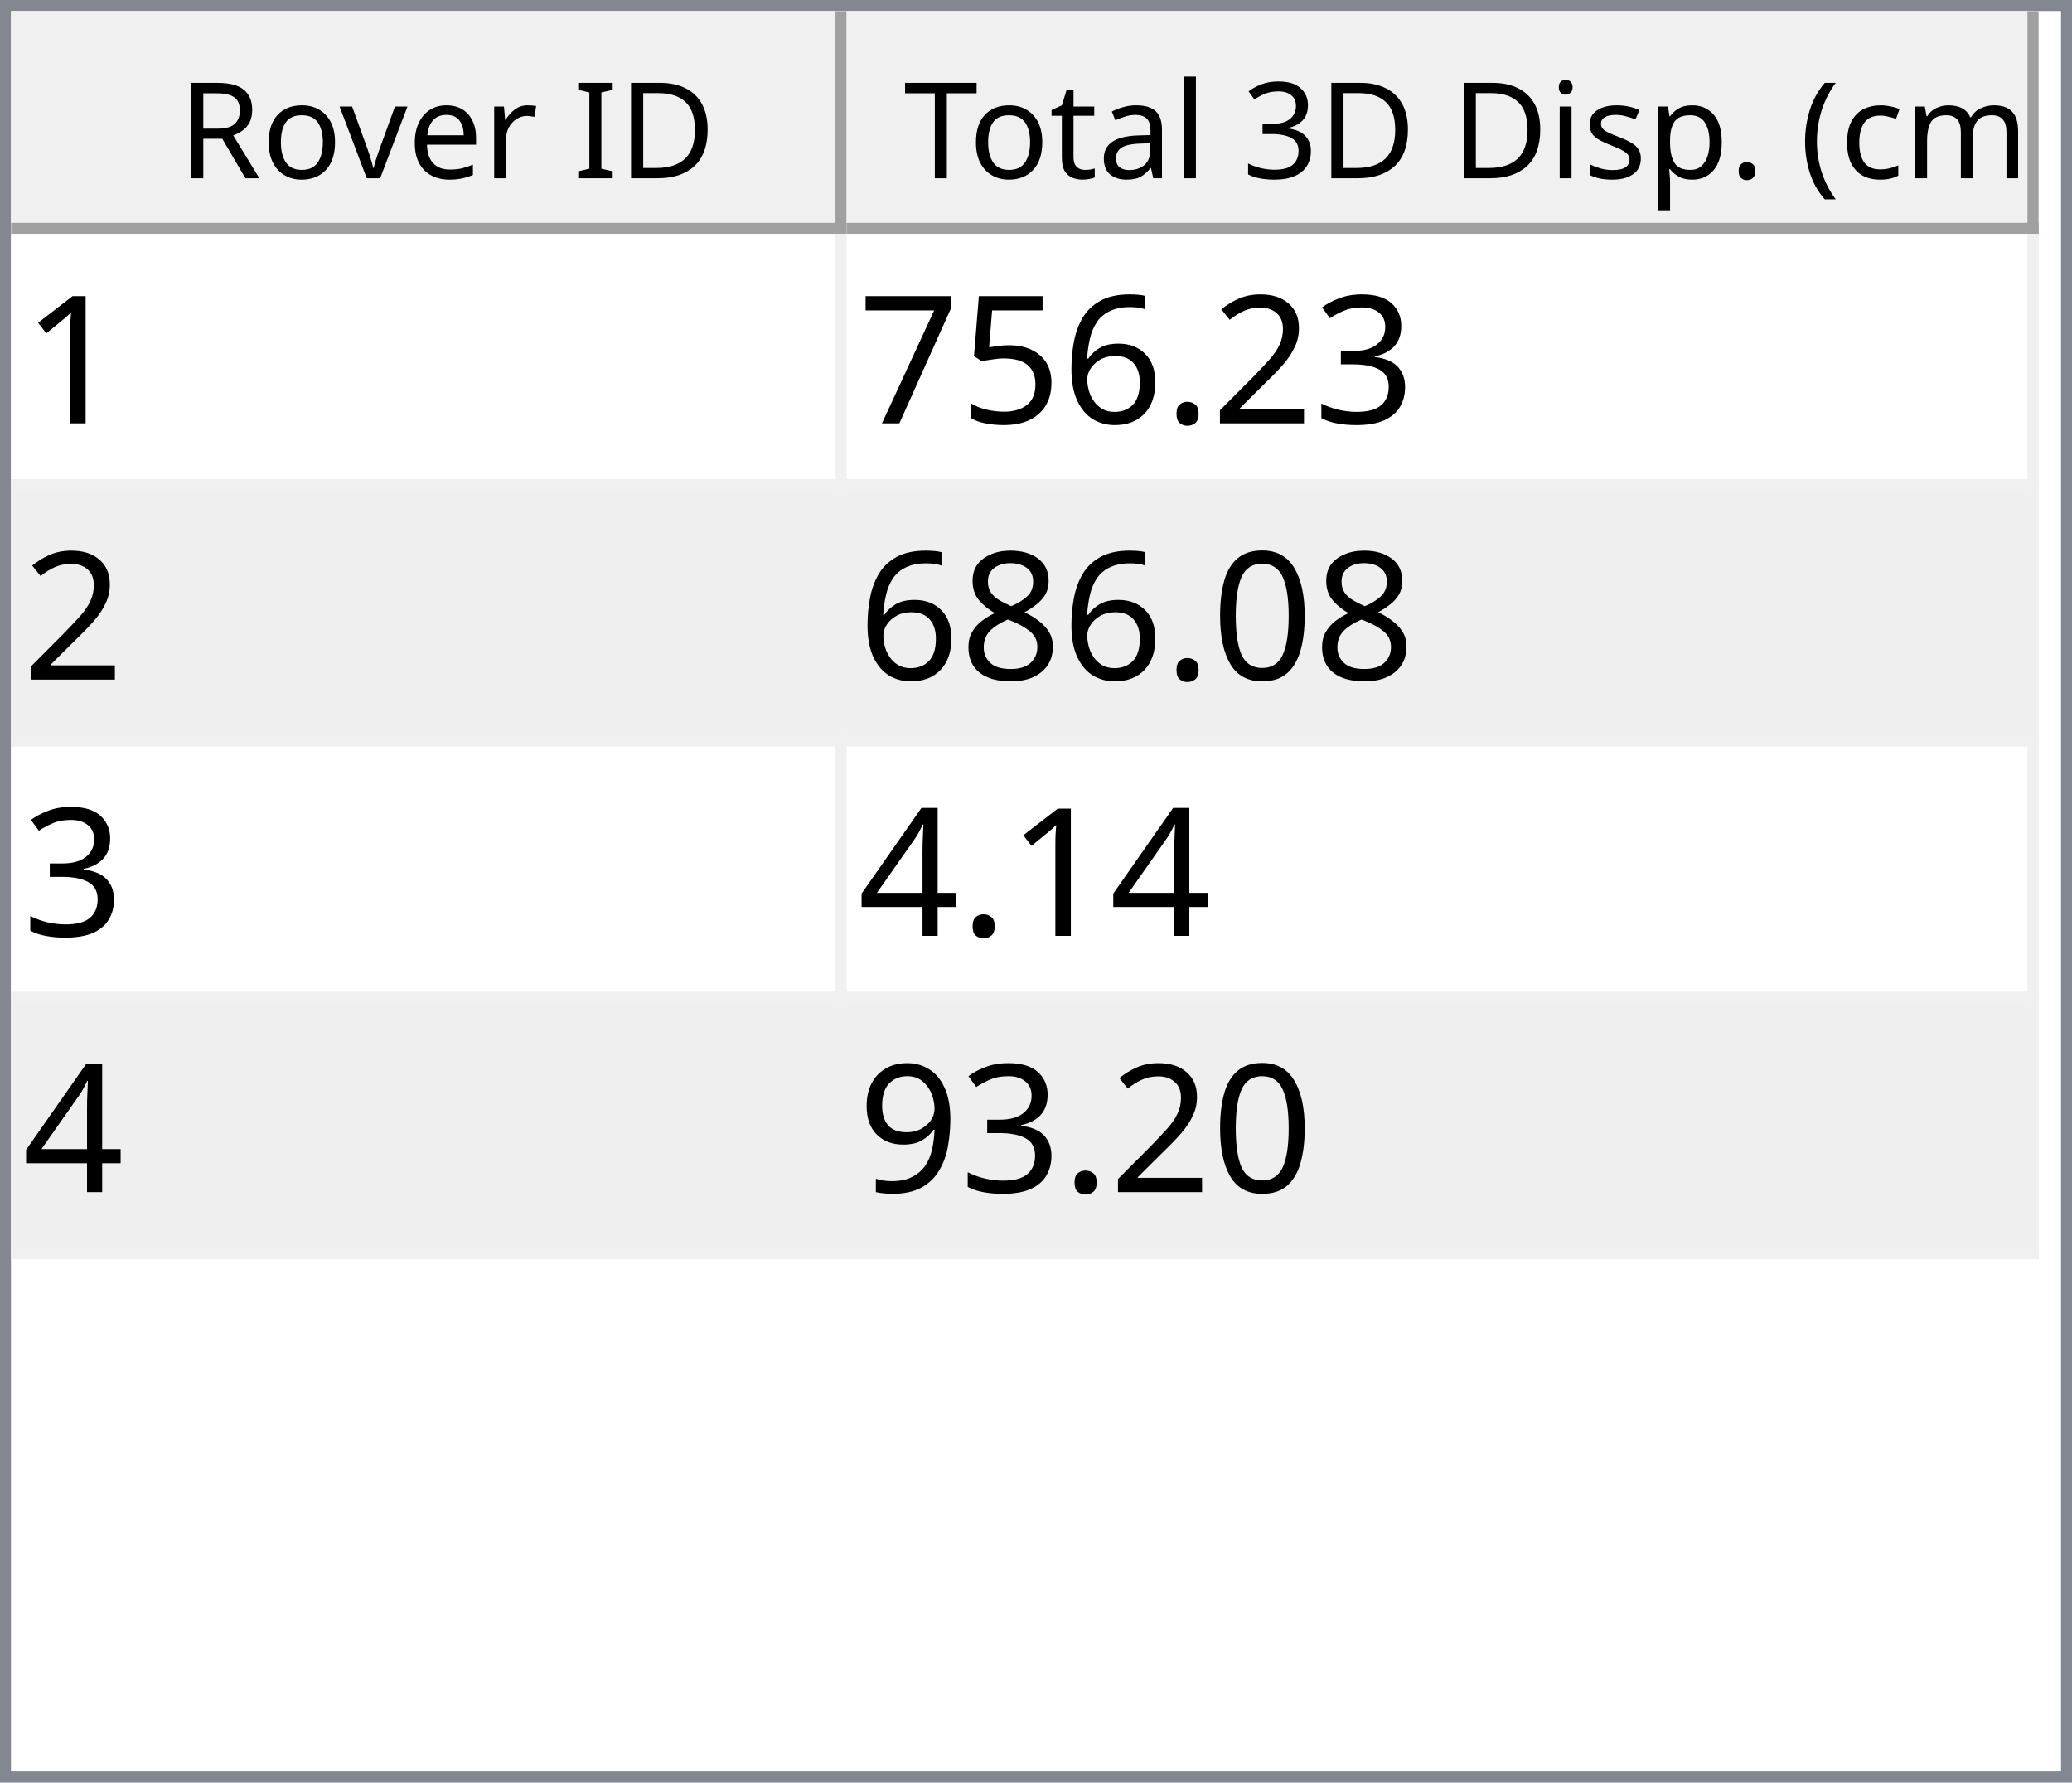
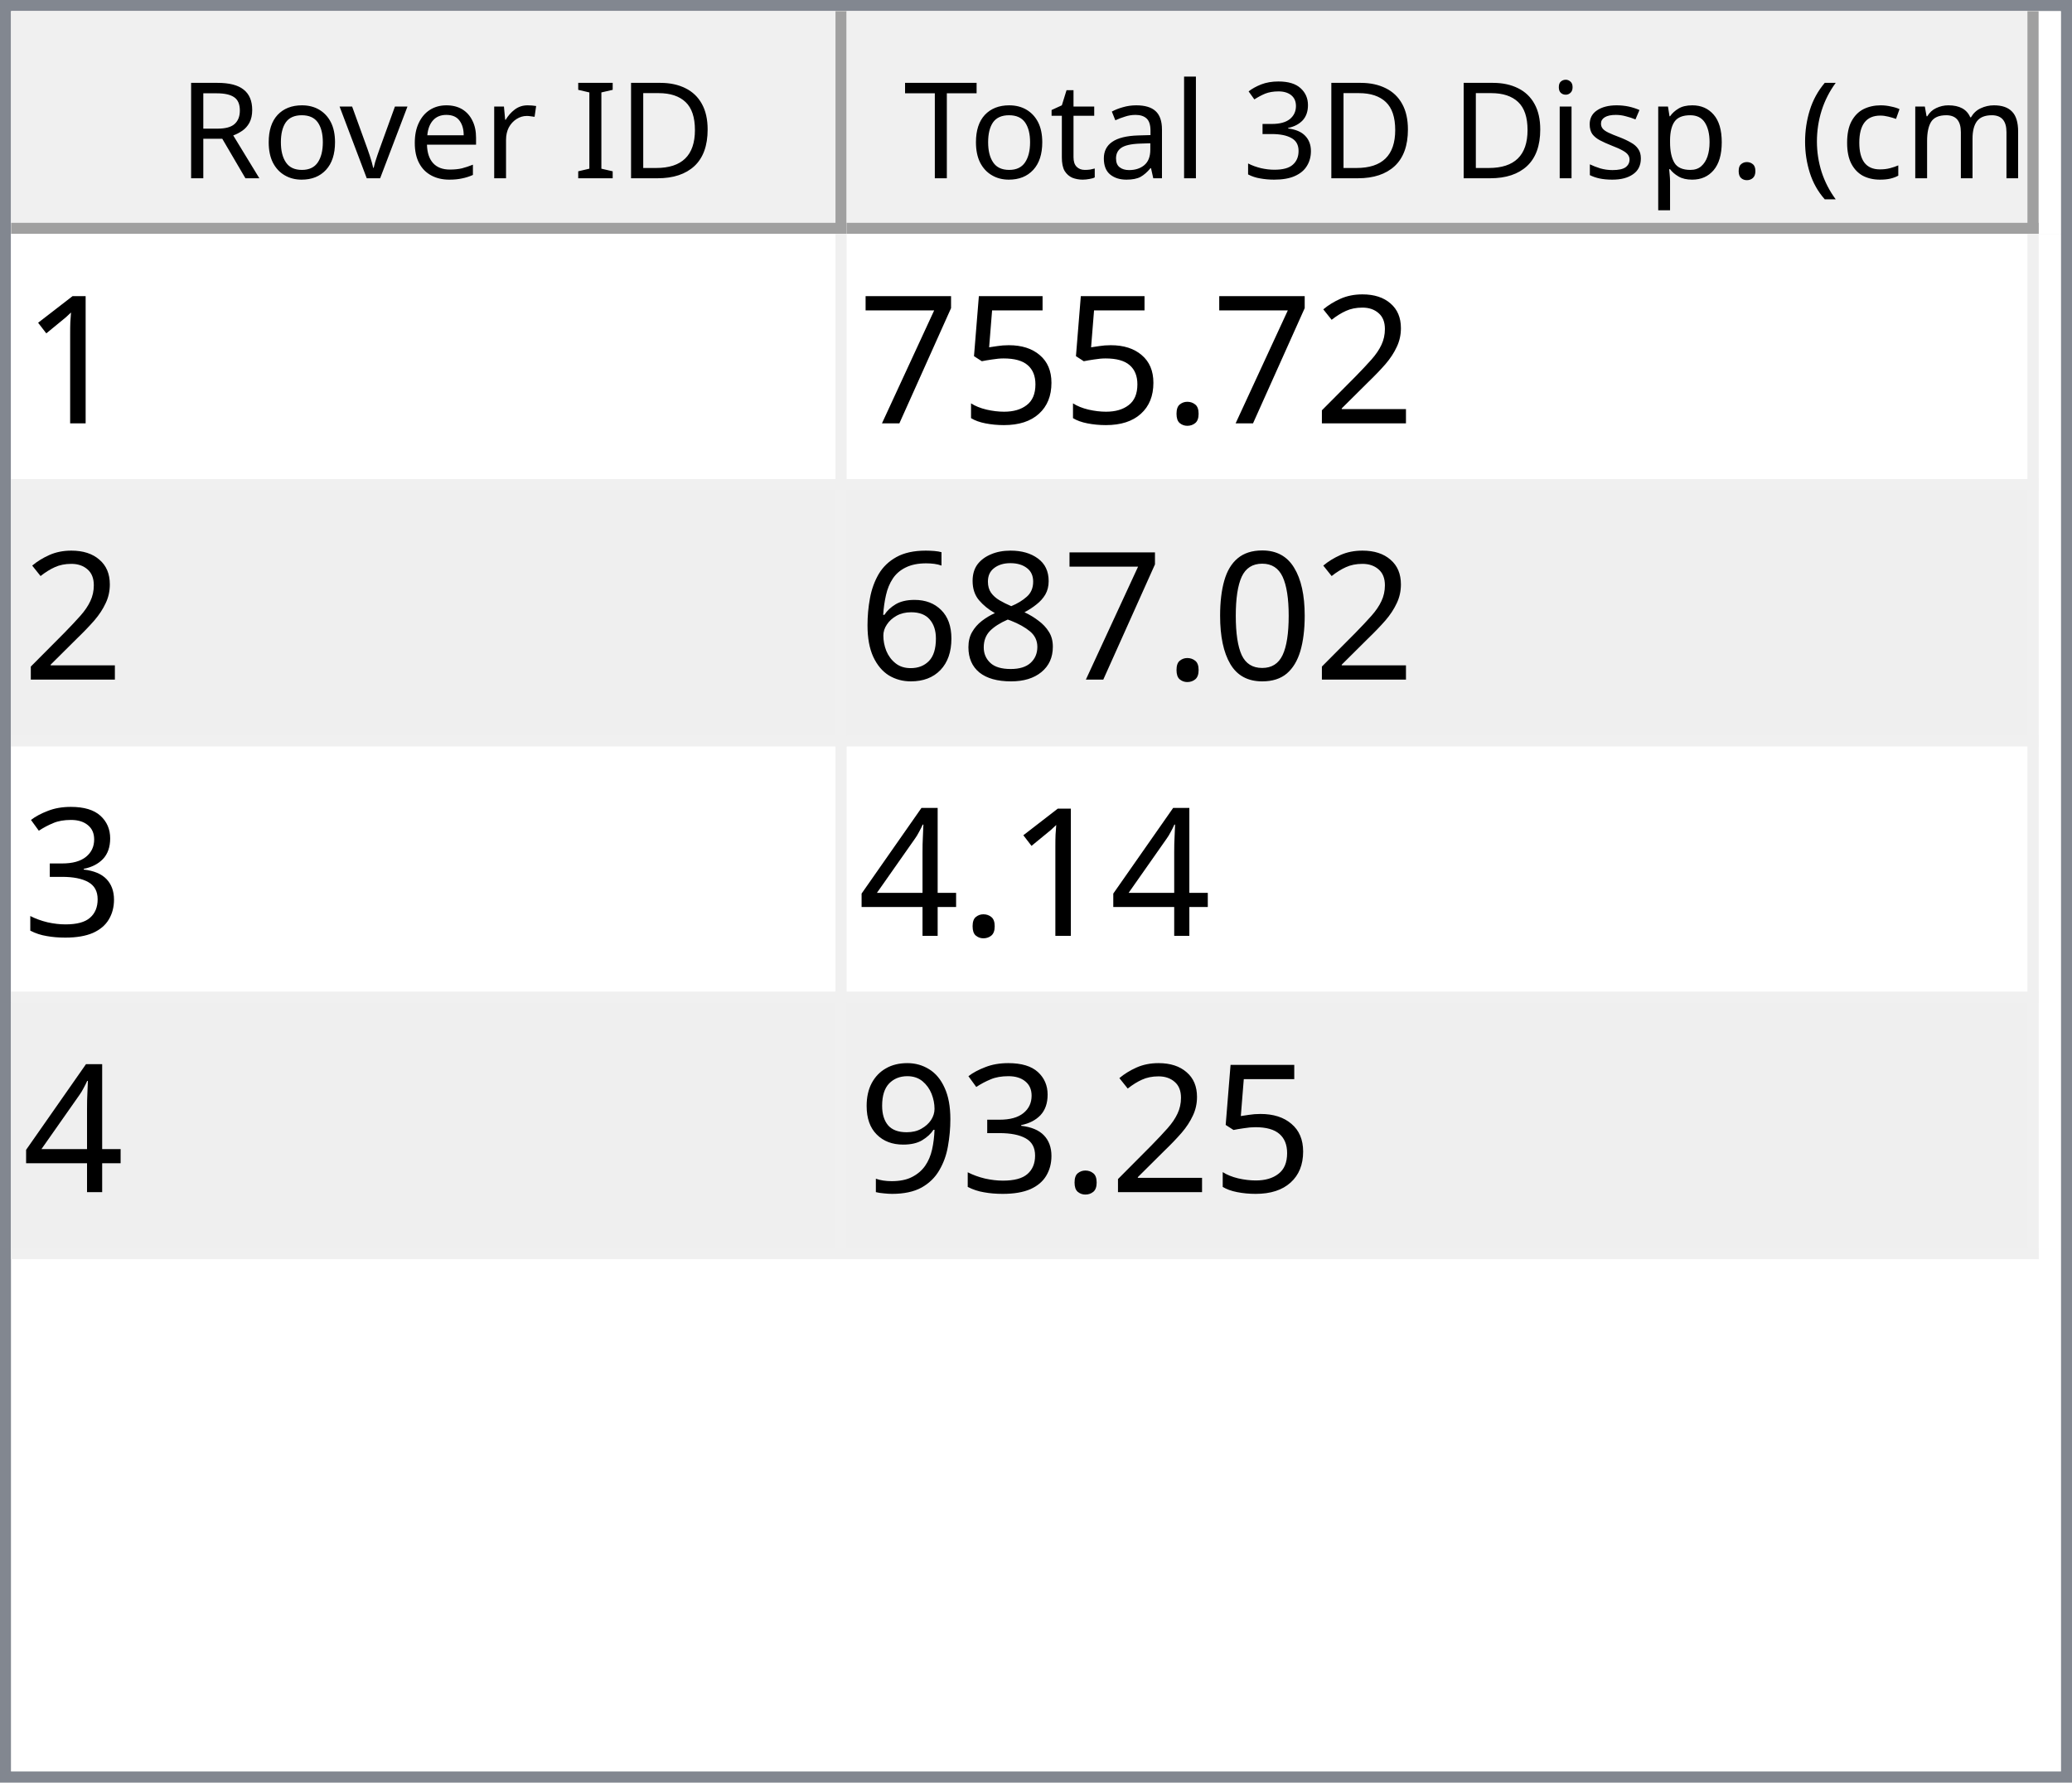
<svg xmlns="http://www.w3.org/2000/svg" style="fill-opacity:1; color-rendering:auto; color-interpolation:auto; text-rendering:auto; stroke:black; stroke-linecap:square; stroke-miterlimit:10; shape-rendering:auto; stroke-opacity:1; fill:black; stroke-dasharray:none; font-weight:normal; stroke-width:1; font-family:'Dialog'; font-style:normal; stroke-linejoin:miter; font-size:12px; stroke-dashoffset:0; image-rendering:auto;" width="186" height="160">
  <defs id="genericDefs" />
  <g>
    <defs id="defs1">
      <clipPath clipPathUnits="userSpaceOnUse" id="clipPath1">
        <path d="M0 0 L186 0 L186 160 L0 160 L0 0 Z" />
      </clipPath>
      <clipPath clipPathUnits="userSpaceOnUse" id="clipPath2">
        <path d="M0 0 L0 160 L186 160 L186 0 Z" />
      </clipPath>
      <clipPath clipPathUnits="userSpaceOnUse" id="clipPath3">
        <path d="M0 0 L0 20 L184 20 L184 0 Z" />
      </clipPath>
      <clipPath clipPathUnits="userSpaceOnUse" id="clipPath4">
        <path d="M0 0 L0 20 L75 20 L75 0 Z" />
      </clipPath>
      <clipPath clipPathUnits="userSpaceOnUse" id="clipPath5">
        <path d="M1 1 L1 19 L74 19 L74 1 Z" />
      </clipPath>
      <clipPath clipPathUnits="userSpaceOnUse" id="clipPath6">
        <path d="M0 0 L0 18 L73 18 L73 0 Z" />
      </clipPath>
      <clipPath clipPathUnits="userSpaceOnUse" id="clipPath7">
        <path d="M-0.5 -0.5 L-0.5 19.5 L74.5 19.5 L74.5 -0.5 Z" />
      </clipPath>
      <clipPath clipPathUnits="userSpaceOnUse" id="clipPath8">
        <path d="M0 0 L0 20 L107 20 L107 0 Z" />
      </clipPath>
      <clipPath clipPathUnits="userSpaceOnUse" id="clipPath9">
        <path d="M1 1 L1 19 L106 19 L106 1 Z" />
      </clipPath>
      <clipPath clipPathUnits="userSpaceOnUse" id="clipPath10">
        <path d="M0 0 L0 18 L105 18 L105 0 Z" />
      </clipPath>
      <clipPath clipPathUnits="userSpaceOnUse" id="clipPath11">
        <path d="M-0.5 -0.5 L-0.5 19.5 L106.5 19.5 L106.5 -0.5 Z" />
      </clipPath>
      <clipPath clipPathUnits="userSpaceOnUse" id="clipPath12">
        <path d="M0 0 L0 138 L184 138 L184 0 Z" />
      </clipPath>
      <clipPath clipPathUnits="userSpaceOnUse" id="clipPath13">
        <path d="M0 0 L0 92 L182 92 L182 0 Z" />
      </clipPath>
      <clipPath clipPathUnits="userSpaceOnUse" id="clipPath14">
        <path d="M-0.5 -0.5 L-0.5 91.5 L181.5 91.5 L181.5 -0.5 Z" />
      </clipPath>
      <clipPath clipPathUnits="userSpaceOnUse" id="clipPath15">
        <path d="M0 0 L0 22 L74 22 L74 0 Z" />
      </clipPath>
      <clipPath clipPathUnits="userSpaceOnUse" id="clipPath16">
        <path d="M0 0 L0 22 L106 22 L106 0 Z" />
      </clipPath>
      <font horiz-adv-x="64.551" id="font1">
        <font-face ascent="107.91" descent="25.098" units-per-em="100" style="font-style:normal; font-family:Segoe UI; font-weight:normal;" />
        <missing-glyph horiz-adv-x="64.551" d="M8.109 0 L8.109 68.266 L56.453 68.266 L56.453 0 L8.109 0 ZM15.328 7.234 L49.219 7.234 L49.219 61.031 L15.328 61.031 L15.328 7.234 Z" />
        <glyph unicode="D" horiz-adv-x="70.117" d="M9.188 0 L9.188 70.016 L28.516 70.016 Q65.531 70.016 65.531 35.891 Q65.531 19.672 55.25 9.836 Q44.969 0 27.734 0 L9.188 0 ZM17.391 62.594 L17.391 7.422 L27.828 7.422 Q41.609 7.422 49.273 14.797 Q56.938 22.172 56.938 35.688 Q56.938 62.594 28.328 62.594 L17.391 62.594 Z" />
        <glyph unicode="I" horiz-adv-x="26.611" d="M17.391 0 L9.188 0 L9.188 70.016 L17.391 70.016 L17.391 0 Z" />
        <glyph unicode=" " horiz-adv-x="27.393" d="" />
        <glyph unicode="r" horiz-adv-x="34.766" d="M34.188 41.891 Q32.078 43.5 28.125 43.5 Q23 43.5 19.555 38.672 Q16.109 33.844 16.109 25.484 L16.109 0 L8.109 0 L8.109 50 L16.109 50 L16.109 39.703 L16.312 39.703 Q18.016 44.969 21.531 47.922 Q25.047 50.875 29.391 50.875 Q32.516 50.875 34.188 50.203 L34.188 41.891 Z" />
        <glyph unicode="e" horiz-adv-x="52.295" d="M48.297 23 L12.984 23 Q13.188 14.656 17.484 10.109 Q21.781 5.562 29.297 5.562 Q37.75 5.562 44.828 11.141 L44.828 3.609 Q38.234 -1.172 27.391 -1.172 Q16.797 -1.172 10.742 5.641 Q4.688 12.453 4.688 24.812 Q4.688 36.469 11.305 43.82 Q17.922 51.172 27.734 51.172 Q37.547 51.172 42.922 44.828 Q48.297 38.484 48.297 27.203 L48.297 23 ZM40.094 29.781 Q40.047 36.719 36.75 40.578 Q33.453 44.438 27.594 44.438 Q21.922 44.438 17.969 40.383 Q14.016 36.328 13.094 29.781 L40.094 29.781 Z" />
        <glyph unicode="v" horiz-adv-x="47.9" d="M47.406 50 L27.484 0 L19.625 0 L0.688 50 L9.469 50 L22.172 13.672 Q23.578 9.672 23.922 6.688 L24.125 6.688 Q24.609 10.453 25.688 13.484 L38.969 50 L47.406 50 Z" />
        <glyph unicode="o" horiz-adv-x="58.594" d="M29 -1.172 Q17.922 -1.172 11.305 5.836 Q4.688 12.844 4.688 24.422 Q4.688 37.016 11.57 44.094 Q18.453 51.172 30.172 51.172 Q41.359 51.172 47.633 44.289 Q53.906 37.406 53.906 25.203 Q53.906 13.234 47.141 6.031 Q40.375 -1.172 29 -1.172 ZM29.594 44.438 Q21.875 44.438 17.383 39.188 Q12.891 33.938 12.891 24.703 Q12.891 15.828 17.43 10.695 Q21.969 5.562 29.594 5.562 Q37.359 5.562 41.531 10.594 Q45.703 15.625 45.703 24.906 Q45.703 34.281 41.531 39.359 Q37.359 44.438 29.594 44.438 Z" />
        <glyph unicode="R" horiz-adv-x="59.814" d="M59.375 0 L49.609 0 L37.891 19.625 Q36.281 22.359 34.766 24.289 Q33.25 26.219 31.664 27.438 Q30.078 28.656 28.25 29.219 Q26.422 29.781 24.125 29.781 L17.391 29.781 L17.391 0 L9.188 0 L9.188 70.016 L30.078 70.016 Q34.672 70.016 38.555 68.867 Q42.438 67.719 45.289 65.375 Q48.141 63.031 49.758 59.547 Q51.375 56.062 51.375 51.375 Q51.375 47.703 50.273 44.656 Q49.172 41.609 47.148 39.211 Q45.125 36.812 42.266 35.133 Q39.406 33.453 35.844 32.516 L35.844 32.328 Q37.594 31.547 38.891 30.547 Q40.188 29.547 41.359 28.18 Q42.531 26.812 43.68 25.078 Q44.828 23.344 46.234 21.047 L59.375 0 ZM17.391 62.594 L17.391 37.203 L28.516 37.203 Q31.594 37.203 34.203 38.133 Q36.812 39.062 38.719 40.797 Q40.625 42.531 41.703 45.047 Q42.781 47.562 42.781 50.688 Q42.781 56.297 39.141 59.445 Q35.5 62.594 28.609 62.594 L17.391 62.594 Z" />
        <glyph unicode=")" horiz-adv-x="30.176" d="M8.297 -15.922 L1.172 -15.922 Q16.406 2.344 16.406 26.812 Q16.406 51.469 1.078 70.016 L8.297 70.016 Q23.531 52.156 23.531 26.703 Q23.531 1.375 8.297 -15.922 Z" />
        <glyph unicode="m" horiz-adv-x="86.133" d="M79.109 0 L71.094 0 L71.094 28.719 Q71.094 37.016 68.531 40.727 Q65.969 44.438 59.906 44.438 Q54.781 44.438 51.195 39.75 Q47.609 35.062 47.609 28.516 L47.609 0 L39.594 0 L39.594 29.688 Q39.594 44.438 28.219 44.438 Q22.953 44.438 19.531 40.016 Q16.109 35.594 16.109 28.516 L16.109 0 L8.109 0 L8.109 50 L16.109 50 L16.109 42.094 L16.312 42.094 Q21.625 51.172 31.844 51.172 Q36.969 51.172 40.773 48.312 Q44.578 45.453 46 40.828 Q51.562 51.172 62.594 51.172 Q79.109 51.172 79.109 30.812 L79.109 0 Z" />
        <glyph unicode="c" horiz-adv-x="46.191" d="M42.188 2.297 Q36.422 -1.172 28.516 -1.172 Q17.828 -1.172 11.258 5.789 Q4.688 12.75 4.688 23.828 Q4.688 36.188 11.766 43.68 Q18.844 51.172 30.672 51.172 Q37.25 51.172 42.281 48.734 L42.281 40.531 Q36.719 44.438 30.375 44.438 Q22.703 44.438 17.797 38.945 Q12.891 33.453 12.891 24.516 Q12.891 15.719 17.508 10.641 Q22.125 5.562 29.891 5.562 Q36.422 5.562 42.188 9.906 L42.188 2.297 Z" />
        <glyph unicode="(" horiz-adv-x="30.176" d="M29.109 -15.922 L21.969 -15.922 Q6.844 1.375 6.844 26.703 Q6.844 52.156 21.969 70.016 L29.203 70.016 Q13.875 51.469 13.875 26.812 Q13.875 2.344 29.109 -15.922 Z" />
        <glyph unicode="." horiz-adv-x="21.68" d="M10.891 -1.078 Q8.641 -1.078 7.055 0.539 Q5.469 2.156 5.469 4.391 Q5.469 6.641 7.055 8.273 Q8.641 9.906 10.891 9.906 Q13.188 9.906 14.797 8.273 Q16.406 6.641 16.406 4.391 Q16.406 2.156 14.797 0.539 Q13.188 -1.078 10.891 -1.078 Z" />
        <glyph unicode="p" horiz-adv-x="58.789" d="M16.312 7.234 L16.109 7.234 L16.109 -23 L8.109 -23 L8.109 50 L16.109 50 L16.109 41.219 L16.312 41.219 Q22.219 51.172 33.594 51.172 Q43.266 51.172 48.688 44.461 Q54.109 37.75 54.109 26.469 Q54.109 13.922 48 6.375 Q41.891 -1.172 31.297 -1.172 Q21.578 -1.172 16.312 7.234 ZM16.109 27.391 L16.109 20.406 Q16.109 14.203 20.141 9.883 Q24.172 5.562 30.375 5.562 Q37.641 5.562 41.773 11.133 Q45.906 16.703 45.906 26.609 Q45.906 34.969 42.047 39.703 Q38.188 44.438 31.594 44.438 Q24.609 44.438 20.359 39.578 Q16.109 34.719 16.109 27.391 Z" />
        <glyph unicode="s" horiz-adv-x="42.432" d="M5.078 1.812 L5.078 10.406 Q11.625 5.562 19.484 5.562 Q30.031 5.562 30.031 12.594 Q30.031 14.594 29.125 15.992 Q28.219 17.391 26.68 18.461 Q25.141 19.531 23.07 20.383 Q21 21.234 18.609 22.172 Q15.281 23.484 12.766 24.828 Q10.25 26.172 8.57 27.859 Q6.891 29.547 6.031 31.695 Q5.172 33.844 5.172 36.719 Q5.172 40.234 6.789 42.945 Q8.406 45.656 11.086 47.484 Q13.766 49.312 17.211 50.242 Q20.656 51.172 24.312 51.172 Q30.812 51.172 35.938 48.922 L35.938 40.828 Q30.422 44.438 23.25 44.438 Q21 44.438 19.195 43.922 Q17.391 43.406 16.094 42.477 Q14.797 41.547 14.086 40.258 Q13.375 38.969 13.375 37.406 Q13.375 35.453 14.086 34.133 Q14.797 32.812 16.164 31.789 Q17.531 30.766 19.484 29.938 Q21.438 29.109 23.922 28.125 Q27.25 26.859 29.883 25.516 Q32.516 24.172 34.375 22.484 Q36.234 20.797 37.234 18.602 Q38.234 16.406 38.234 13.375 Q38.234 9.672 36.602 6.938 Q34.969 4.203 32.234 2.398 Q29.5 0.594 25.93 -0.289 Q22.359 -1.172 18.453 -1.172 Q10.75 -1.172 5.078 1.812 Z" />
        <glyph unicode="i" horiz-adv-x="24.219" d="M12.203 62.703 Q10.062 62.703 8.547 64.164 Q7.031 65.625 7.031 67.875 Q7.031 70.125 8.547 71.609 Q10.062 73.094 12.203 73.094 Q14.406 73.094 15.945 71.609 Q17.484 70.125 17.484 67.875 Q17.484 65.719 15.945 64.211 Q14.406 62.703 12.203 62.703 ZM16.109 0 L8.109 0 L8.109 50 L16.109 50 L16.109 0 Z" />
        <glyph unicode="3" horiz-adv-x="53.906" d="M46.531 19.828 Q46.531 15.094 44.75 11.211 Q42.969 7.328 39.719 4.57 Q36.469 1.812 31.93 0.297 Q27.391 -1.219 21.922 -1.219 Q11.922 -1.219 6 2.594 L6 11.188 Q13.094 5.609 22.219 5.609 Q25.875 5.609 28.828 6.539 Q31.781 7.469 33.906 9.227 Q36.031 10.984 37.18 13.477 Q38.328 15.969 38.328 19.094 Q38.328 32.812 18.797 32.812 L12.984 32.812 L12.984 39.594 L18.5 39.594 Q35.797 39.594 35.797 52.484 Q35.797 64.406 22.609 64.406 Q15.188 64.406 8.688 59.422 L8.688 67.188 Q15.375 71.188 24.609 71.188 Q29 71.188 32.57 69.969 Q36.141 68.75 38.68 66.555 Q41.219 64.359 42.609 61.281 Q44 58.203 44 54.5 Q44 40.672 30.031 36.719 L30.031 36.531 Q33.594 36.141 36.625 34.797 Q39.656 33.453 41.852 31.305 Q44.047 29.156 45.289 26.25 Q46.531 23.344 46.531 19.828 Z" />
        <glyph unicode="l" horiz-adv-x="24.219" d="M16.109 0 L8.109 0 L8.109 74.031 L16.109 74.031 L16.109 0 Z" />
        <glyph unicode="a" horiz-adv-x="50.879" d="M43.891 0 L35.891 0 L35.891 7.812 L35.688 7.812 Q30.469 -1.172 20.312 -1.172 Q12.844 -1.172 8.617 2.781 Q4.391 6.734 4.391 13.281 Q4.391 27.297 20.906 29.594 L35.891 31.688 Q35.891 44.438 25.594 44.438 Q16.547 44.438 9.281 38.281 L9.281 46.484 Q16.656 51.172 26.266 51.172 Q43.891 51.172 43.891 32.516 L43.891 0 ZM35.891 25.297 L23.828 23.641 Q18.266 22.859 15.43 20.875 Q12.594 18.891 12.594 13.875 Q12.594 10.203 15.211 7.883 Q17.828 5.562 22.172 5.562 Q28.125 5.562 32.008 9.742 Q35.891 13.922 35.891 20.312 L35.891 25.297 Z" />
        <glyph unicode="t" horiz-adv-x="33.887" d="M31.297 0.484 Q28.469 -1.078 23.828 -1.078 Q10.688 -1.078 10.688 13.578 L10.688 43.172 L2.094 43.172 L2.094 50 L10.688 50 L10.688 62.203 L18.703 64.797 L18.703 50 L31.297 50 L31.297 43.172 L18.703 43.172 L18.703 14.984 Q18.703 9.969 20.414 7.82 Q22.125 5.672 26.078 5.672 Q29.109 5.672 31.297 7.328 L31.297 0.484 Z" />
        <glyph unicode="T" horiz-adv-x="52.393" d="M50.594 62.594 L30.375 62.594 L30.375 0 L22.172 0 L22.172 62.594 L2 62.594 L2 70.016 L50.594 70.016 L50.594 62.594 Z" />
      </font>
      <font horiz-adv-x="75.0" id="font2">
        <font-face ascent="100.537" descent="21.973" units-per-em="100" style="font-style:normal; font-family:sans-serif; font-weight:normal;" />
        <missing-glyph horiz-adv-x="75.0" d="M12.5 0 L12.5 62.5 L62.5 62.5 L62.5 0 L12.5 0 ZM14.062 1.562 L60.938 1.562 L60.938 60.938 L14.062 60.938 L14.062 1.562 Z" />
        <glyph unicode="1" horiz-adv-x="55.615" d="M37.25 0 L28.469 0 L28.469 56 Q25.297 52.984 20.141 49.953 Q14.984 46.922 10.891 45.406 L10.891 53.906 Q18.266 57.375 23.781 62.305 Q29.297 67.234 31.594 71.875 L37.25 71.875 L37.25 0 Z" />
-         <glyph unicode="3" horiz-adv-x="55.615" d="M4.203 18.891 L12.984 20.062 Q14.5 12.594 18.141 9.297 Q21.781 6 27 6 Q33.203 6 37.477 10.297 Q41.75 14.594 41.75 20.953 Q41.75 27 37.797 30.93 Q33.844 34.859 27.734 34.859 Q25.25 34.859 21.531 33.891 L22.516 41.609 Q23.391 41.5 23.922 41.5 Q29.547 41.5 34.039 44.43 Q38.531 47.359 38.531 53.469 Q38.531 58.297 35.258 61.477 Q31.984 64.656 26.812 64.656 Q21.688 64.656 18.266 61.43 Q14.844 58.203 13.875 51.766 L5.078 53.328 Q6.688 62.156 12.398 67.016 Q18.109 71.875 26.609 71.875 Q32.469 71.875 37.398 69.359 Q42.328 66.844 44.945 62.5 Q47.562 58.156 47.562 53.266 Q47.562 48.641 45.07 44.828 Q42.578 41.016 37.703 38.766 Q44.047 37.312 47.562 32.695 Q51.078 28.078 51.078 21.141 Q51.078 11.766 44.242 5.25 Q37.406 -1.266 26.953 -1.266 Q17.531 -1.266 11.305 4.352 Q5.078 9.969 4.203 18.891 Z" />
        <glyph unicode="2" horiz-adv-x="55.615" d="M50.344 8.453 L50.344 0 L3.031 0 Q2.938 3.172 4.047 6.109 Q5.859 10.938 9.836 15.625 Q13.812 20.312 21.344 26.469 Q33.016 36.031 37.117 41.625 Q41.219 47.219 41.219 52.203 Q41.219 57.422 37.477 61.008 Q33.734 64.594 27.734 64.594 Q21.391 64.594 17.578 60.789 Q13.766 56.984 13.719 50.25 L4.688 51.172 Q5.609 61.281 11.664 66.578 Q17.719 71.875 27.938 71.875 Q38.234 71.875 44.242 66.164 Q50.25 60.453 50.25 52 Q50.25 47.703 48.492 43.555 Q46.734 39.406 42.656 34.812 Q38.578 30.219 29.109 22.219 Q21.188 15.578 18.945 13.211 Q16.703 10.844 15.234 8.453 L50.344 8.453 Z" />
        <glyph unicode="." horiz-adv-x="27.783" d="M9.078 0 L9.078 10.016 L19.094 10.016 L19.094 0 L9.078 0 Z" />
-         <glyph unicode="6" horiz-adv-x="55.615" d="M49.75 54.047 L41.016 53.375 Q39.844 58.547 37.703 60.891 Q34.125 64.656 28.906 64.656 Q24.703 64.656 21.531 62.312 Q17.391 59.281 14.992 53.469 Q12.594 47.656 12.5 36.922 Q15.672 41.75 20.266 44.094 Q24.859 46.438 29.891 46.438 Q38.672 46.438 44.852 39.969 Q51.031 33.5 51.031 23.25 Q51.031 16.5 48.125 10.719 Q45.219 4.938 40.141 1.859 Q35.062 -1.219 28.609 -1.219 Q17.625 -1.219 10.695 6.859 Q3.766 14.938 3.766 33.5 Q3.766 54.25 11.422 63.672 Q18.109 71.875 29.438 71.875 Q37.891 71.875 43.289 67.141 Q48.688 62.406 49.75 54.047 ZM13.875 23.188 Q13.875 18.656 15.797 14.508 Q17.719 10.359 21.188 8.18 Q24.656 6 28.469 6 Q34.031 6 38.039 10.492 Q42.047 14.984 42.047 22.703 Q42.047 30.125 38.086 34.398 Q34.125 38.672 28.125 38.672 Q22.172 38.672 18.023 34.398 Q13.875 30.125 13.875 23.188 Z" />
        <glyph unicode="5" horiz-adv-x="55.615" d="M4.156 18.75 L13.375 19.531 Q14.406 12.797 18.141 9.398 Q21.875 6 27.156 6 Q33.5 6 37.891 10.789 Q42.281 15.578 42.281 23.484 Q42.281 31 38.062 35.352 Q33.844 39.703 27 39.703 Q22.75 39.703 19.336 37.773 Q15.922 35.844 13.969 32.766 L5.719 33.844 L12.641 70.609 L48.25 70.609 L48.25 62.203 L19.672 62.203 L15.828 42.969 Q22.266 47.469 29.344 47.469 Q38.719 47.469 45.164 40.969 Q51.609 34.469 51.609 24.266 Q51.609 14.547 45.953 7.469 Q39.062 -1.219 27.156 -1.219 Q17.391 -1.219 11.211 4.25 Q5.031 9.719 4.156 18.75 Z" />
        <glyph unicode="7" horiz-adv-x="55.615" d="M4.734 62.203 L4.734 70.656 L51.078 70.656 L51.078 63.812 Q44.234 56.547 37.523 44.484 Q30.812 32.422 27.156 19.672 Q24.516 10.688 23.781 0 L14.75 0 Q14.891 8.453 18.062 20.414 Q21.234 32.375 27.172 43.484 Q33.109 54.594 39.797 62.203 L4.734 62.203 Z" />
        <glyph unicode="0" horiz-adv-x="55.615" d="M4.156 35.297 Q4.156 48 6.766 55.742 Q9.375 63.484 14.523 67.68 Q19.672 71.875 27.484 71.875 Q33.25 71.875 37.594 69.555 Q41.938 67.234 44.773 62.867 Q47.609 58.5 49.219 52.227 Q50.828 45.953 50.828 35.297 Q50.828 22.703 48.242 14.969 Q45.656 7.234 40.508 3.008 Q35.359 -1.219 27.484 -1.219 Q17.141 -1.219 11.234 6.203 Q4.156 15.141 4.156 35.297 ZM13.188 35.297 Q13.188 17.672 17.312 11.836 Q21.438 6 27.484 6 Q33.547 6 37.672 11.859 Q41.797 17.719 41.797 35.297 Q41.797 52.984 37.672 58.789 Q33.547 64.594 27.391 64.594 Q21.344 64.594 17.719 59.469 Q13.188 52.938 13.188 35.297 Z" />
        <glyph unicode="8" horiz-adv-x="55.615" d="M17.672 38.812 Q12.203 40.828 9.57 44.539 Q6.938 48.25 6.938 53.422 Q6.938 61.234 12.555 66.555 Q18.172 71.875 27.484 71.875 Q36.859 71.875 42.578 66.43 Q48.297 60.984 48.297 53.172 Q48.297 48.188 45.68 44.508 Q43.062 40.828 37.75 38.812 Q44.344 36.672 47.781 31.883 Q51.219 27.094 51.219 20.453 Q51.219 11.281 44.727 5.031 Q38.234 -1.219 27.641 -1.219 Q17.047 -1.219 10.547 5.055 Q4.047 11.328 4.047 20.703 Q4.047 27.688 7.594 32.398 Q11.141 37.109 17.672 38.812 ZM15.922 53.719 Q15.922 48.641 19.195 45.414 Q22.469 42.188 27.688 42.188 Q32.766 42.188 36.016 45.383 Q39.266 48.578 39.266 53.219 Q39.266 58.062 35.914 61.359 Q32.562 64.656 27.594 64.656 Q22.562 64.656 19.242 61.43 Q15.922 58.203 15.922 53.719 ZM13.094 20.656 Q13.094 16.891 14.875 13.375 Q16.656 9.859 20.172 7.93 Q23.688 6 27.734 6 Q34.031 6 38.133 10.055 Q42.234 14.109 42.234 20.359 Q42.234 26.703 38.016 30.859 Q33.797 35.016 27.438 35.016 Q21.234 35.016 17.164 30.914 Q13.094 26.812 13.094 20.656 Z" />
+         <glyph unicode="6" horiz-adv-x="55.615" d="M49.75 54.047 L41.016 53.375 Q39.844 58.547 37.703 60.891 Q34.125 64.656 28.906 64.656 Q24.703 64.656 21.531 62.312 Q17.391 59.281 14.992 53.469 Q12.594 47.656 12.5 36.922 Q15.672 41.75 20.266 44.094 Q24.859 46.438 29.891 46.438 Q38.672 46.438 44.852 39.969 Q51.031 33.5 51.031 23.25 Q51.031 16.5 48.125 10.719 Q45.219 4.938 40.141 1.859 Q35.062 -1.219 28.609 -1.219 Q17.625 -1.219 10.695 6.859 Q3.766 14.938 3.766 33.5 Q3.766 54.25 11.422 63.672 Q18.109 71.875 29.438 71.875 Q37.891 71.875 43.289 67.141 Q48.688 62.406 49.75 54.047 ZM13.875 23.188 Q13.875 18.656 15.797 14.508 Q17.719 10.359 21.188 8.18 Q24.656 6 28.469 6 Q34.031 6 38.039 10.492 Q42.047 14.984 42.047 22.703 Q42.047 30.125 38.086 34.398 Q34.125 38.672 28.125 38.672 Q22.172 38.672 18.023 34.398 Q13.875 30.125 13.875 23.188 Z" />
+         <glyph unicode="3" horiz-adv-x="55.615" d="M4.203 18.891 L12.984 20.062 Q14.5 12.594 18.141 9.297 Q21.781 6 27 6 Q33.203 6 37.477 10.297 Q41.75 14.594 41.75 20.953 Q41.75 27 37.797 30.93 Q33.844 34.859 27.734 34.859 Q25.25 34.859 21.531 33.891 L22.516 41.609 Q23.391 41.5 23.922 41.5 Q29.547 41.5 34.039 44.43 Q38.531 47.359 38.531 53.469 Q38.531 58.297 35.258 61.477 Q31.984 64.656 26.812 64.656 Q21.688 64.656 18.266 61.43 Q14.844 58.203 13.875 51.766 L5.078 53.328 Q6.688 62.156 12.398 67.016 Q18.109 71.875 26.609 71.875 Q32.469 71.875 37.398 69.359 Q42.328 66.844 44.945 62.5 Q47.562 58.156 47.562 53.266 Q47.562 48.641 45.07 44.828 Q42.578 41.016 37.703 38.766 Q44.047 37.312 47.562 32.695 Q51.078 28.078 51.078 21.141 Q51.078 11.766 44.242 5.25 Q37.406 -1.266 26.953 -1.266 Q17.531 -1.266 11.305 4.352 Q5.078 9.969 4.203 18.891 Z" />
        <glyph unicode="4" horiz-adv-x="55.615" d="M32.328 0 L32.328 17.141 L1.266 17.141 L1.266 25.203 L33.938 71.578 L41.109 71.578 L41.109 25.203 L50.781 25.203 L50.781 17.141 L41.109 17.141 L41.109 0 L32.328 0 ZM32.328 25.203 L32.328 57.469 L9.906 25.203 L32.328 25.203 Z" />
        <glyph unicode="9" horiz-adv-x="55.615" d="M5.469 16.547 L13.922 17.328 Q14.984 11.375 18.016 8.688 Q21.047 6 25.781 6 Q29.828 6 32.883 7.859 Q35.938 9.719 37.891 12.82 Q39.844 15.922 41.164 21.195 Q42.484 26.469 42.484 31.938 Q42.484 32.516 42.438 33.688 Q39.797 29.5 35.234 26.883 Q30.672 24.266 25.344 24.266 Q16.453 24.266 10.305 30.711 Q4.156 37.156 4.156 47.703 Q4.156 58.594 10.578 65.234 Q17 71.875 26.656 71.875 Q33.641 71.875 39.43 68.117 Q45.219 64.359 48.219 57.398 Q51.219 50.438 51.219 37.25 Q51.219 23.531 48.242 15.406 Q45.266 7.281 39.383 3.031 Q33.5 -1.219 25.594 -1.219 Q17.188 -1.219 11.867 3.445 Q6.547 8.109 5.469 16.547 ZM41.453 48.141 Q41.453 55.719 37.43 60.156 Q33.406 64.594 27.734 64.594 Q21.875 64.594 17.531 59.812 Q13.188 55.031 13.188 47.406 Q13.188 40.578 17.312 36.305 Q21.438 32.031 27.484 32.031 Q33.594 32.031 37.523 36.305 Q41.453 40.578 41.453 48.141 Z" />
      </font>
    </defs>
    <g style="fill:white; stroke:white;">
      <rect x="0" y="0" width="186" style="clip-path:url(#clipPath1); stroke:none;" height="160" />
    </g>
    <g style="fill:white; text-rendering:optimizeSpeed; color-rendering:optimizeSpeed; image-rendering:optimizeSpeed; shape-rendering:crispEdges; stroke:white; color-interpolation:sRGB;">
      <rect x="0" width="186" height="160" y="0" style="stroke:none;" />
      <path style="stroke:none;" d="M0 160 L186 160 L186 0 L0 0 Z" />
    </g>
    <g style="fill:rgb(240,240,240); font-family:'Segoe UI'; stroke:rgb(240,240,240);">
      <rect x="0" y="0" width="186" style="clip-path:url(#clipPath2); stroke:none;" height="160" />
    </g>
    <g style="fill:rgb(130,135,144); font-family:'Segoe UI'; stroke:rgb(130,135,144);">
      <path d="M0 0 L186 0 L186 160 L0 160 L0 0 ZM1 1 L185 1 L185 159 L1 159 L1 1 Z" style="fill-rule:evenodd; clip-path:url(#clipPath2); stroke:none;" />
    </g>
    <g style="fill:white; font-family:'Segoe UI'; stroke:white;" transform="translate(1,1)">
      <rect x="0" y="0" width="184" style="clip-path:url(#clipPath3); stroke:none;" height="20" />
    </g>
    <g style="fill:rgb(240,240,240); font-family:'Segoe UI'; stroke:rgb(240,240,240);" transform="translate(1,1)">
      <rect x="0" y="0" width="75" style="clip-path:url(#clipPath4); stroke:none;" height="20" />
    </g>
    <g style="font-family:'Segoe UI';" transform="translate(2,2)">
      <text x="14" xml:space="preserve" y="14" style="clip-path:url(#clipPath6); stroke:none;">Rover ID</text>
    </g>
    <g style="fill:rgb(160,160,160); font-family:'Segoe UI'; stroke:rgb(160,160,160); stroke-linejoin:bevel;" transform="translate(1.5,1.5)">
      <line x1="74" x2="74" y1="0" style="fill:none; clip-path:url(#clipPath7);" y2="19" />
    </g>
    <g style="fill:rgb(160,160,160); font-family:'Segoe UI'; stroke:rgb(160,160,160); stroke-linejoin:bevel;" transform="matrix(1,0,0,1,1,1) translate(0.5,0.5)">
      <line x1="0" x2="74" y1="19" style="fill:none; clip-path:url(#clipPath7);" y2="19" />
    </g>
    <g style="fill:rgb(240,240,240); font-family:'Segoe UI'; stroke:rgb(240,240,240);" transform="translate(76,1)">
      <rect x="0" y="0" width="107" style="clip-path:url(#clipPath8); stroke:none;" height="20" />
    </g>
    <g style="font-family:'Segoe UI';" transform="translate(77,2)">
      <text x="1" xml:space="preserve" y="14" style="clip-path:url(#clipPath10); stroke:none;"> Total 3D Disp. (cm)</text>
    </g>
    <g style="fill:rgb(160,160,160); font-family:'Segoe UI'; stroke:rgb(160,160,160); stroke-linejoin:bevel;" transform="translate(76.5,1.5)">
      <line x1="106" x2="106" y1="0" style="fill:none; clip-path:url(#clipPath11);" y2="19" />
    </g>
    <g style="fill:rgb(160,160,160); font-family:'Segoe UI'; stroke:rgb(160,160,160); stroke-linejoin:bevel;" transform="matrix(1,0,0,1,76,1) translate(0.5,0.5)">
      <line x1="0" x2="106" y1="19" style="fill:none; clip-path:url(#clipPath11);" y2="19" />
    </g>
    <g style="fill:white; font-family:'Segoe UI'; stroke:white;" transform="translate(1,21)">
      <rect x="0" y="0" width="184" style="clip-path:url(#clipPath12); stroke:none;" height="138" />
    </g>
    <g style="fill:rgb(240,240,240); font-size:16px; font-family:sans-serif; stroke:rgb(240,240,240);" transform="translate(1,21)">
      <rect x="0" y="0" width="182" style="clip-path:url(#clipPath13); stroke:none;" height="92" />
      <line transform="translate(0.5,0.5)" x1="0" x2="181" y1="22" style="clip-path:url(#clipPath14); fill:none; stroke-linejoin:bevel;" y2="22" />
    </g>
    <g transform="matrix(1,0,0,1,1,21) translate(0.5,0.5)" style="fill:rgb(240,240,240); font-size:16px; font-family:sans-serif; stroke:rgb(240,240,240); stroke-linejoin:bevel;">
      <line x1="0" x2="181" y1="45" style="fill:none; clip-path:url(#clipPath14);" y2="45" />
    </g>
    <g transform="matrix(1,0,0,1,1,21) translate(0.5,0.5)" style="fill:rgb(240,240,240); font-size:16px; font-family:sans-serif; stroke:rgb(240,240,240); stroke-linejoin:bevel;">
      <line x1="0" x2="181" y1="68" style="fill:none; clip-path:url(#clipPath14);" y2="68" />
    </g>
    <g transform="matrix(1,0,0,1,1,21) translate(0.5,0.5)" style="fill:rgb(240,240,240); font-size:16px; font-family:sans-serif; stroke:rgb(240,240,240); stroke-linejoin:bevel;">
      <line x1="0" x2="181" y1="91" style="fill:none; clip-path:url(#clipPath14);" y2="91" />
    </g>
    <g transform="matrix(1,0,0,1,1,21) translate(0.5,0.5)" style="fill:rgb(240,240,240); font-size:16px; font-family:sans-serif; stroke:rgb(240,240,240); stroke-linejoin:bevel;">
      <line x1="74" x2="74" y1="0" style="fill:none; clip-path:url(#clipPath14);" y2="91" />
    </g>
    <g transform="matrix(1,0,0,1,1,21) translate(0.5,0.5)" style="fill:rgb(240,240,240); font-size:16px; font-family:sans-serif; stroke:rgb(240,240,240); stroke-linejoin:bevel;">
      <line x1="181" x2="181" y1="0" style="fill:none; clip-path:url(#clipPath14);" y2="91" />
    </g>
    <g style="fill:white; font-size:16px; font-family:sans-serif; stroke:white;" transform="matrix(1,0,0,1,1,21)">
      <rect x="0" y="0" width="74" style="clip-path:url(#clipPath15); stroke:none;" height="22" />
      <text x="1" y="17" style="fill:black; clip-path:url(#clipPath15); stroke:none;" xml:space="preserve">1</text>
    </g>
    <g style="fill:white; font-size:16px; font-family:sans-serif; stroke:white;" transform="matrix(1,0,0,1,1,21) translate(75,0)">
      <rect x="0" y="0" width="106" style="clip-path:url(#clipPath16); stroke:none;" height="22" />
-       <text x="1" y="17" style="fill:black; clip-path:url(#clipPath16); stroke:none;" xml:space="preserve">756.23</text>
+       <text x="1" y="17" style="fill:black; clip-path:url(#clipPath16); stroke:none;" xml:space="preserve">755.72</text>
    </g>
    <g style="fill:rgb(239,239,239); font-size:16px; font-family:sans-serif; stroke:rgb(239,239,239);" transform="matrix(1,0,0,1,1,21) translate(0,23)">
      <rect x="0" y="0" width="74" style="clip-path:url(#clipPath15); stroke:none;" height="22" />
      <text x="1" y="17" style="fill:black; clip-path:url(#clipPath15); stroke:none;" xml:space="preserve">2</text>
    </g>
    <g style="fill:rgb(239,239,239); font-size:16px; font-family:sans-serif; stroke:rgb(239,239,239);" transform="matrix(1,0,0,1,1,21) translate(75,23)">
      <rect x="0" y="0" width="106" style="clip-path:url(#clipPath16); stroke:none;" height="22" />
-       <text x="1" y="17" style="fill:black; clip-path:url(#clipPath16); stroke:none;" xml:space="preserve">686.08</text>
+       <text x="1" y="17" style="fill:black; clip-path:url(#clipPath16); stroke:none;" xml:space="preserve">687.02</text>
    </g>
    <g style="fill:white; font-size:16px; font-family:sans-serif; stroke:white;" transform="matrix(1,0,0,1,1,21) translate(0,46)">
      <rect x="0" y="0" width="74" style="clip-path:url(#clipPath15); stroke:none;" height="22" />
      <text x="1" y="17" style="fill:black; clip-path:url(#clipPath15); stroke:none;" xml:space="preserve">3</text>
    </g>
    <g style="fill:white; font-size:16px; font-family:sans-serif; stroke:white;" transform="matrix(1,0,0,1,1,21) translate(75,46)">
      <rect x="0" y="0" width="106" style="clip-path:url(#clipPath16); stroke:none;" height="22" />
      <text x="1" y="17" style="fill:black; clip-path:url(#clipPath16); stroke:none;" xml:space="preserve">4.14</text>
    </g>
    <g style="fill:rgb(239,239,239); font-size:16px; font-family:sans-serif; stroke:rgb(239,239,239);" transform="matrix(1,0,0,1,1,21) translate(0,69)">
      <rect x="0" y="0" width="74" style="clip-path:url(#clipPath15); stroke:none;" height="22" />
      <text x="1" y="17" style="fill:black; clip-path:url(#clipPath15); stroke:none;" xml:space="preserve">4</text>
    </g>
    <g style="fill:rgb(239,239,239); font-size:16px; font-family:sans-serif; stroke:rgb(239,239,239);" transform="matrix(1,0,0,1,1,21) translate(75,69)">
      <rect x="0" y="0" width="106" style="clip-path:url(#clipPath16); stroke:none;" height="22" />
-       <text x="1" y="17" style="fill:black; clip-path:url(#clipPath16); stroke:none;" xml:space="preserve">93.20</text>
+       <text x="1" y="17" style="fill:black; clip-path:url(#clipPath16); stroke:none;" xml:space="preserve">93.25</text>
    </g>
  </g>
</svg>
